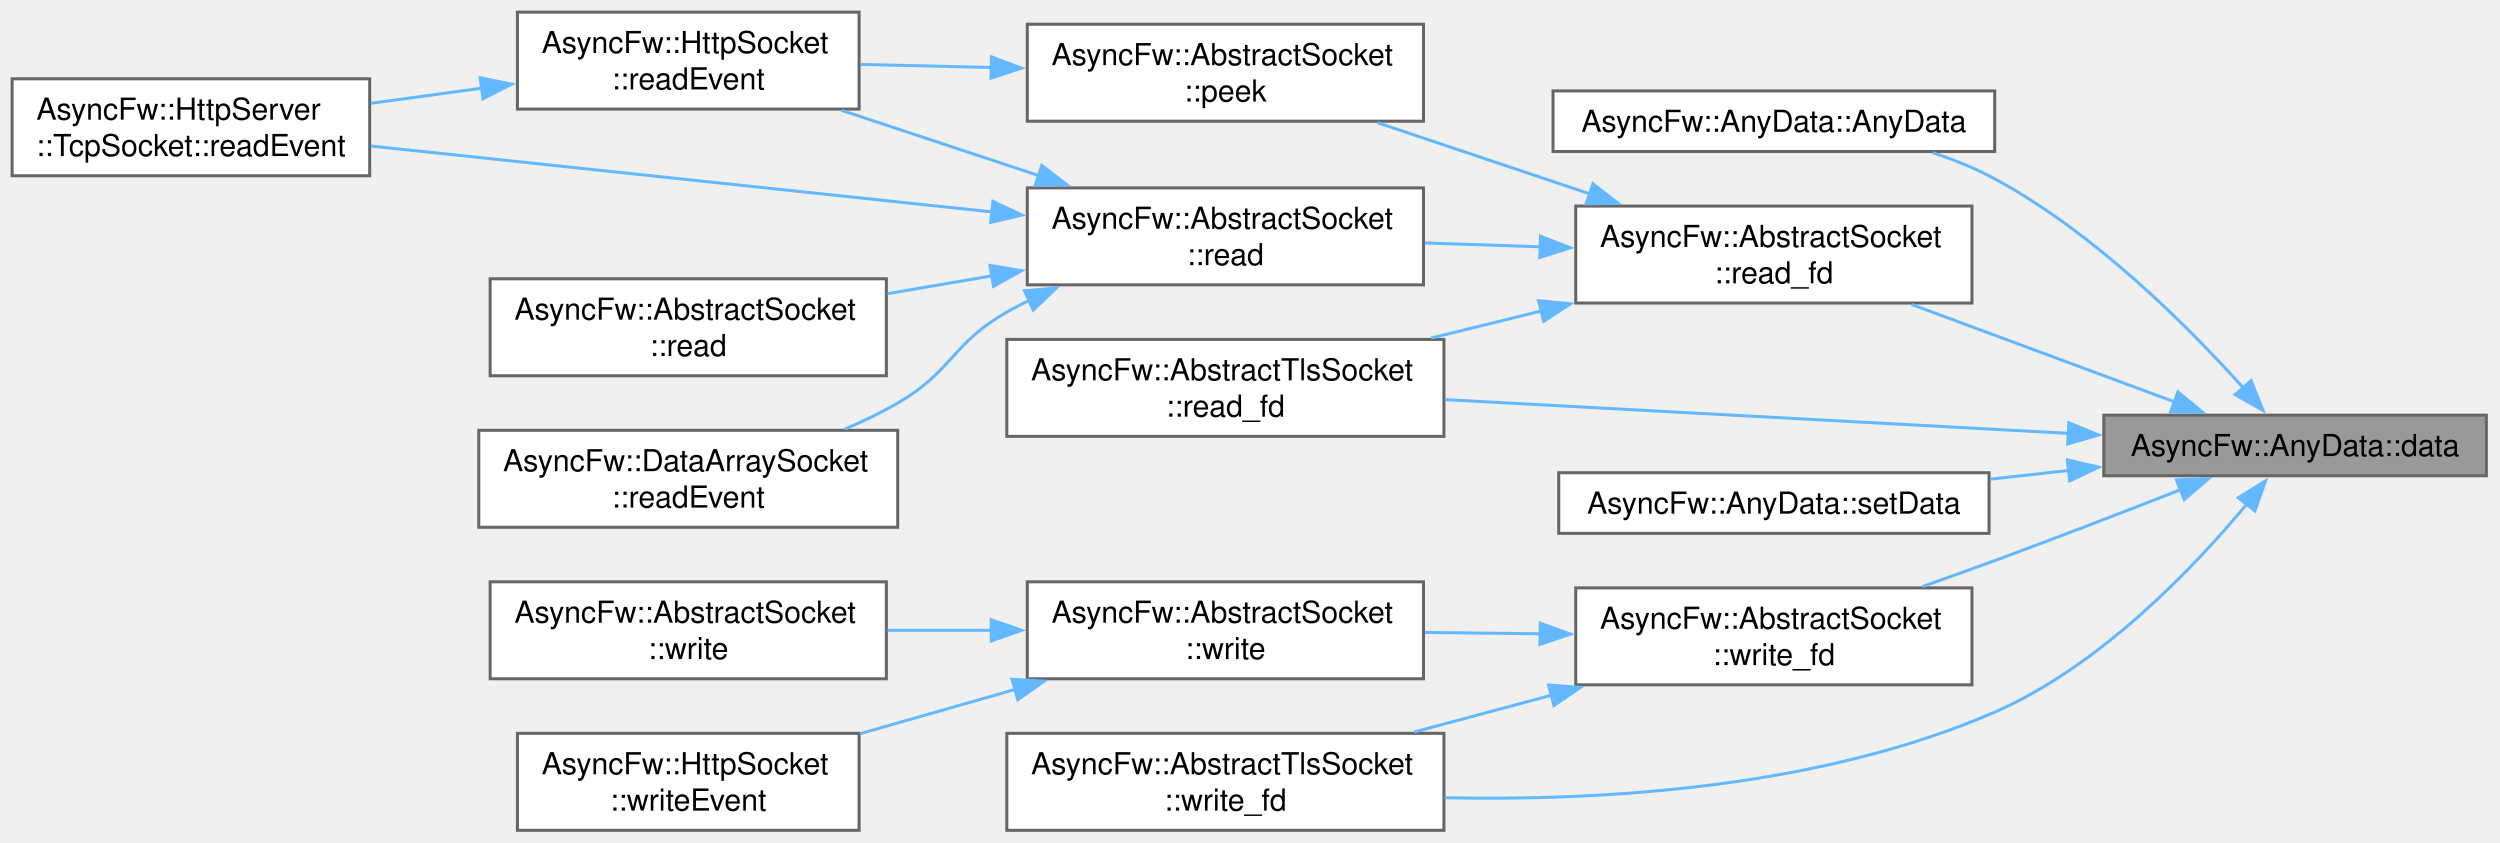
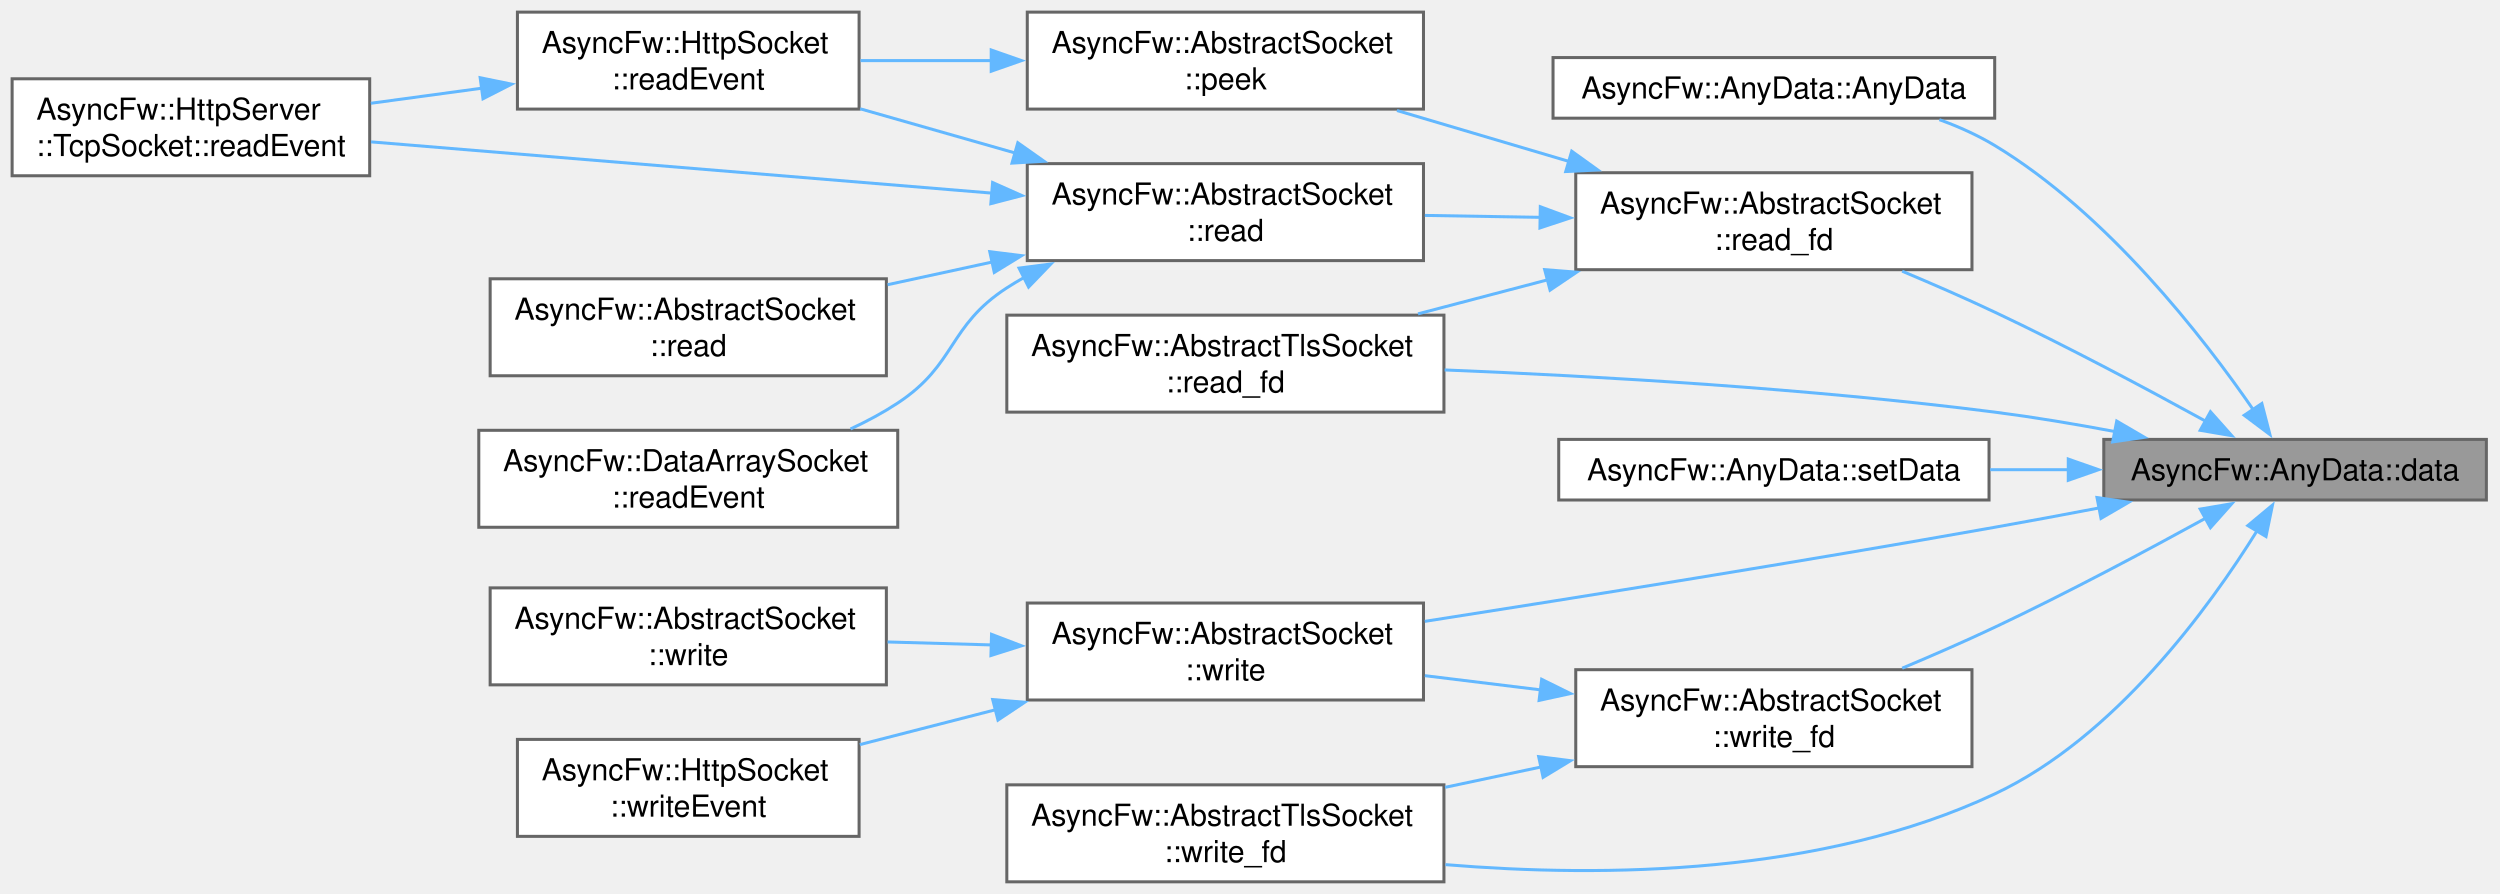
- <svg xmlns="http://www.w3.org/2000/svg" xmlns:xlink="http://www.w3.org/1999/xlink" width="825pt" height="278pt" viewBox="0.00 0.00 825.00 278.00">
-   <g id="graph0" class="graph" transform="scale(1 1) rotate(0) translate(4 274)">
+ <svg xmlns="http://www.w3.org/2000/svg" xmlns:xlink="http://www.w3.org/1999/xlink" width="825pt" height="295pt" viewBox="0.00 0.00 825.00 295.00">
+   <g id="graph0" class="graph" transform="scale(1 1) rotate(0) translate(4 291)">
    <g id="Node000001" class="node">
      <g id="a_Node000001">
        <a xlink:title="Type-safely extracts and returns the stored data value.">
-           <polygon fill="#999999" stroke="#666666" points="816.5,-137 690.25,-137 690.25,-117 816.5,-117 816.5,-137" />
-           <text xml:space="preserve" text-anchor="middle" x="753.38" y="-123.5" font-family="Helvetica,sans-Serif" font-size="10.00">AsyncFw::AnyData::data</text>
+           <polygon fill="#999999" stroke="#666666" points="816.5,-146 690.25,-146 690.25,-126 816.5,-126 816.5,-146" />
+           <text xml:space="preserve" text-anchor="middle" x="753.38" y="-132.5" font-family="Helvetica,sans-Serif" font-size="10.00">AsyncFw::AnyData::data</text>
        </a>
      </g>
    </g>
    <g id="Node000002" class="node">
      <g id="a_Node000002">
        <a xlink:href="structAsyncFw_1_1AnyData.html#a667ea182dec03e9ca81e86cdc7db8842" target="_top" xlink:title="Constructs an AnyData storage shell with an optional initial type-safe payload.">
-           <polygon fill="white" stroke="#666666" points="654.25,-244 508.5,-244 508.5,-224 654.25,-224 654.25,-244" />
-           <text xml:space="preserve" text-anchor="middle" x="581.38" y="-230.5" font-family="Helvetica,sans-Serif" font-size="10.00">AsyncFw::AnyData::AnyData</text>
+           <polygon fill="white" stroke="#666666" points="654.25,-272 508.5,-272 508.5,-252 654.25,-252 654.25,-272" />
+           <text xml:space="preserve" text-anchor="middle" x="581.38" y="-258.5" font-family="Helvetica,sans-Serif" font-size="10.00">AsyncFw::AnyData::AnyData</text>
        </a>
      </g>
    </g>
    <g id="edge1_Node000001_Node000002" class="edge">
      <g id="a_edge1_Node000001_Node000002">
        <a xlink:title=" ">
-           <path fill="none" stroke="#63b8ff" d="M736.27,-146.01C718.27,-166.07 687.28,-197.18 654.25,-215 647.89,-218.43 640.87,-221.27 633.79,-223.61" />
-           <polygon fill="#63b8ff" stroke="#63b8ff" points="738.85,-148.38 742.8,-138.55 733.58,-143.77 738.85,-148.38" />
+           <path fill="none" stroke="#63b8ff" d="M739.71,-155.6C723.03,-179.81 691.44,-220.53 654.25,-243 648.62,-246.4 642.37,-249.21 635.99,-251.51" />
+           <polygon fill="#63b8ff" stroke="#63b8ff" points="742.41,-157.85 745.07,-147.6 736.6,-153.96 742.41,-157.85" />
        </a>
      </g>
    </g>
    <g id="Node000003" class="node">
      <g id="a_Node000003">
        <a xlink:href="classAsyncFw_1_1AbstractSocket.html#a25efdce1c4a0dedf15e57cb0af971d86" target="_top" xlink:title="Low-level native operating system read operation proxying requests directly down to the fd handle.">
-           <polygon fill="white" stroke="#666666" points="646.75,-206 516,-206 516,-174 646.75,-174 646.75,-206" />
-           <text xml:space="preserve" text-anchor="start" x="524" y="-192.5" font-family="Helvetica,sans-Serif" font-size="10.00">AsyncFw::AbstractSocket</text>
-           <text xml:space="preserve" text-anchor="middle" x="581.38" y="-180.5" font-family="Helvetica,sans-Serif" font-size="10.00">::read_fd</text>
+           <polygon fill="white" stroke="#666666" points="646.75,-234 516,-234 516,-202 646.75,-202 646.75,-234" />
+           <text xml:space="preserve" text-anchor="start" x="524" y="-220.5" font-family="Helvetica,sans-Serif" font-size="10.00">AsyncFw::AbstractSocket</text>
+           <text xml:space="preserve" text-anchor="middle" x="581.38" y="-208.5" font-family="Helvetica,sans-Serif" font-size="10.00">::read_fd</text>
        </a>
      </g>
    </g>
    <g id="edge2_Node000001_Node000003" class="edge">
      <g id="a_edge2_Node000001_Node000003">
        <a xlink:title=" ">
-           <path fill="none" stroke="#63b8ff" d="M713.77,-141.31C687.91,-150.89 653.78,-163.54 626.79,-173.54" />
-           <polygon fill="#63b8ff" stroke="#63b8ff" points="714.72,-144.69 722.88,-137.93 712.29,-138.12 714.72,-144.69" />
+           <path fill="none" stroke="#63b8ff" d="M723.83,-152.02C704.43,-162.68 678.08,-176.74 654.25,-188 644.47,-192.62 633.78,-197.28 623.71,-201.51" />
+           <polygon fill="#63b8ff" stroke="#63b8ff" points="725.45,-155.13 732.5,-147.22 722.06,-149 725.45,-155.13" />
        </a>
      </g>
    </g>
    <g id="Node000010" class="node">
      <g id="a_Node000010">
        <a xlink:href="classAsyncFw_1_1AbstractTlsSocket.html#a8c0f2e296d83c3004bd02dd6c2925bf1" target="_top" xlink:title="Low-level decryption routing path proxying requests down to SSL_read().">
-           <polygon fill="white" stroke="#666666" points="472.5,-162 328.25,-162 328.25,-130 472.5,-130 472.5,-162" />
-           <text xml:space="preserve" text-anchor="start" x="336.25" y="-148.5" font-family="Helvetica,sans-Serif" font-size="10.00">AsyncFw::AbstractTlsSocket</text>
-           <text xml:space="preserve" text-anchor="middle" x="400.38" y="-136.5" font-family="Helvetica,sans-Serif" font-size="10.00">::read_fd</text>
+           <polygon fill="white" stroke="#666666" points="472.5,-187 328.25,-187 328.25,-155 472.5,-155 472.5,-187" />
+           <text xml:space="preserve" text-anchor="start" x="336.25" y="-173.5" font-family="Helvetica,sans-Serif" font-size="10.00">AsyncFw::AbstractTlsSocket</text>
+           <text xml:space="preserve" text-anchor="middle" x="400.38" y="-161.5" font-family="Helvetica,sans-Serif" font-size="10.00">::read_fd</text>
        </a>
      </g>
    </g>
    <g id="edge12_Node000001_Node000010" class="edge">
      <g id="a_edge12_Node000001_Node000010">
        <a xlink:title=" ">
-           <path fill="none" stroke="#63b8ff" d="M678.64,-130.99C618.06,-134.27 532.76,-138.89 472.81,-142.13" />
-           <polygon fill="#63b8ff" stroke="#63b8ff" points="678.72,-134.49 688.52,-130.46 678.34,-127.5 678.72,-134.49" />
+           <path fill="none" stroke="#63b8ff" d="M693.95,-148.58C680.93,-151.03 667.16,-153.35 654.25,-155 593.27,-162.8 523.51,-166.85 472.73,-168.92" />
+           <polygon fill="#63b8ff" stroke="#63b8ff" points="694.52,-152.04 703.67,-146.7 693.19,-145.17 694.52,-152.04" />
        </a>
      </g>
    </g>
    <g id="Node000011" class="node">
      <g id="a_Node000011">
        <a xlink:href="structAsyncFw_1_1AnyData.html#af4204174192d3b8c2f83dda18366a953" target="_top" xlink:title="Overwrites or assigns a new type-safe payload inside the storage box.">
-           <polygon fill="white" stroke="#666666" points="652.38,-118 510.38,-118 510.38,-98 652.38,-98 652.38,-118" />
-           <text xml:space="preserve" text-anchor="middle" x="581.38" y="-104.5" font-family="Helvetica,sans-Serif" font-size="10.00">AsyncFw::AnyData::setData</text>
+           <polygon fill="white" stroke="#666666" points="652.38,-146 510.38,-146 510.38,-126 652.38,-126 652.38,-146" />
+           <text xml:space="preserve" text-anchor="middle" x="581.38" y="-132.5" font-family="Helvetica,sans-Serif" font-size="10.00">AsyncFw::AnyData::setData</text>
        </a>
      </g>
    </g>
    <g id="edge13_Node000001_Node000011" class="edge">
      <g id="a_edge13_Node000001_Node000011">
        <a xlink:title=" ">
-           <path fill="none" stroke="#63b8ff" d="M678.8,-118.78C670.15,-117.81 661.35,-116.83 652.75,-115.87" />
-           <polygon fill="#63b8ff" stroke="#63b8ff" points="678.21,-122.23 688.53,-119.86 678.99,-115.28 678.21,-122.23" />
+           <path fill="none" stroke="#63b8ff" d="M678.8,-136C670.15,-136 661.35,-136 652.75,-136" />
+           <polygon fill="#63b8ff" stroke="#63b8ff" points="678.53,-139.5 688.53,-136 678.53,-132.5 678.53,-139.5" />
        </a>
      </g>
    </g>
    <g id="Node000012" class="node">
      <g id="a_Node000012">
-         <a xlink:href="classAsyncFw_1_1AbstractSocket.html#a4659df5988d2af771d4feee9edec55d8" target="_top" xlink:title="Low-level native operating system write operation proxying requests directly up to the fd handle.">
-           <polygon fill="white" stroke="#666666" points="646.75,-80 516,-80 516,-48 646.75,-48 646.75,-80" />
-           <text xml:space="preserve" text-anchor="start" x="524" y="-66.5" font-family="Helvetica,sans-Serif" font-size="10.00">AsyncFw::AbstractSocket</text>
-           <text xml:space="preserve" text-anchor="middle" x="581.38" y="-54.5" font-family="Helvetica,sans-Serif" font-size="10.00">::write_fd</text>
+         <a xlink:href="classAsyncFw_1_1AbstractSocket.html#a6b5bfbc488d553dca8a2d01b6b415482" target="_top" xlink:title="Writes raw binary bytes out to the network socket layer.">
+           <polygon fill="white" stroke="#666666" points="465.75,-92 335,-92 335,-60 465.75,-60 465.75,-92" />
+           <text xml:space="preserve" text-anchor="start" x="343" y="-78.5" font-family="Helvetica,sans-Serif" font-size="10.00">AsyncFw::AbstractSocket</text>
+           <text xml:space="preserve" text-anchor="middle" x="400.38" y="-66.5" font-family="Helvetica,sans-Serif" font-size="10.00">::write</text>
        </a>
      </g>
    </g>
    <g id="edge14_Node000001_Node000012" class="edge">
      <g id="a_edge14_Node000001_Node000012">
        <a xlink:title=" ">
-           <path fill="none" stroke="#63b8ff" d="M715.67,-112.44C697.29,-105.23 674.65,-96.5 654.25,-89 646.56,-86.18 638.38,-83.25 630.4,-80.44" />
-           <polygon fill="#63b8ff" stroke="#63b8ff" points="714.23,-115.63 724.82,-116.04 716.8,-109.12 714.23,-115.63" />
+           <path fill="none" stroke="#63b8ff" d="M688.69,-123.38C677.24,-121.19 665.4,-118.98 654.25,-117 590.43,-105.65 517.31,-93.93 466.17,-85.95" />
+           <polygon fill="#63b8ff" stroke="#63b8ff" points="688.01,-126.81 698.49,-125.26 689.33,-119.93 688.01,-126.81" />
+         </a>
+       </g>
+     </g>
+     <g id="Node000015" class="node">
+       <g id="a_Node000015">
+         <a xlink:href="classAsyncFw_1_1AbstractSocket.html#a4659df5988d2af771d4feee9edec55d8" target="_top" xlink:title="Low-level native operating system write operation proxying requests directly up to the fd handle.">
+           <polygon fill="white" stroke="#666666" points="646.75,-70 516,-70 516,-38 646.75,-38 646.75,-70" />
+           <text xml:space="preserve" text-anchor="start" x="524" y="-56.5" font-family="Helvetica,sans-Serif" font-size="10.00">AsyncFw::AbstractSocket</text>
+           <text xml:space="preserve" text-anchor="middle" x="581.38" y="-44.5" font-family="Helvetica,sans-Serif" font-size="10.00">::write_fd</text>
+         </a>
+       </g>
+     </g>
+     <g id="edge17_Node000001_Node000015" class="edge">
+       <g id="a_edge17_Node000001_Node000015">
+         <a xlink:title=" ">
+           <path fill="none" stroke="#63b8ff" d="M723.83,-119.98C704.43,-109.32 678.08,-95.26 654.25,-84 644.47,-79.38 633.78,-74.72 623.71,-70.49" />
+           <polygon fill="#63b8ff" stroke="#63b8ff" points="722.06,-123 732.5,-124.78 725.45,-116.87 722.06,-123" />
        </a>
      </g>
    </g>
    <g id="Node000016" class="node">
      <g id="a_Node000016">
        <a xlink:href="classAsyncFw_1_1AbstractTlsSocket.html#a84a79c1f921e96efd6b4f47cd7cd91e0" target="_top" xlink:title="Low-level encryption routing path proxying outgoing payload directly up to SSL_write().">
          <polygon fill="white" stroke="#666666" points="472.5,-32 328.25,-32 328.25,0 472.5,0 472.5,-32" />
          <text xml:space="preserve" text-anchor="start" x="336.25" y="-18.5" font-family="Helvetica,sans-Serif" font-size="10.00">AsyncFw::AbstractTlsSocket</text>
          <text xml:space="preserve" text-anchor="middle" x="400.38" y="-6.5" font-family="Helvetica,sans-Serif" font-size="10.00">::write_fd</text>
        </a>
      </g>
    </g>
-     <g id="edge19_Node000001_Node000016" class="edge">
-       <g id="a_edge19_Node000001_Node000016">
-         <a xlink:title=" ">
-           <path fill="none" stroke="#63b8ff" d="M737.59,-107.83C720.18,-86.87 689.18,-54.22 654.25,-39 596.76,-13.95 525.08,-9.64 472.73,-10.75" />
-           <polygon fill="#63b8ff" stroke="#63b8ff" points="734.65,-109.76 743.65,-115.36 740.1,-105.38 734.65,-109.76" />
+     <g id="edge20_Node000001_Node000016" class="edge">
+       <g id="a_edge20_Node000001_Node000016">
+         <a xlink:title=" ">
+           <path fill="none" stroke="#63b8ff" d="M740.87,-115.9C725.05,-90.46 693.96,-47.69 654.25,-29 597.57,-2.32 525.64,-1.31 473,-5.67" />
+           <polygon fill="#63b8ff" stroke="#63b8ff" points="737.78,-117.55 745.92,-124.33 743.78,-113.95 737.78,-117.55" />
        </a>
      </g>
    </g>
    <g id="Node000004" class="node">
      <g id="a_Node000004">
        <a xlink:href="classAsyncFw_1_1AbstractSocket.html#a3f4a74f0ab83d096bd37118bb28d8654" target="_top" xlink:title="Non-destructively inspects the internal unread data buffer without consuming it.">
-           <polygon fill="white" stroke="#666666" points="465.75,-266 335,-266 335,-234 465.75,-234 465.75,-266" />
-           <text xml:space="preserve" text-anchor="start" x="343" y="-252.5" font-family="Helvetica,sans-Serif" font-size="10.00">AsyncFw::AbstractSocket</text>
-           <text xml:space="preserve" text-anchor="middle" x="400.38" y="-240.5" font-family="Helvetica,sans-Serif" font-size="10.00">::peek</text>
+           <polygon fill="white" stroke="#666666" points="465.75,-287 335,-287 335,-255 465.75,-255 465.75,-287" />
+           <text xml:space="preserve" text-anchor="start" x="343" y="-273.5" font-family="Helvetica,sans-Serif" font-size="10.00">AsyncFw::AbstractSocket</text>
+           <text xml:space="preserve" text-anchor="middle" x="400.38" y="-261.5" font-family="Helvetica,sans-Serif" font-size="10.00">::peek</text>
        </a>
      </g>
    </g>
    <g id="edge3_Node000003_Node000004" class="edge">
      <g id="a_edge3_Node000003_Node000004">
        <a xlink:title=" ">
-           <path fill="none" stroke="#63b8ff" d="M520.56,-210.05C497.81,-217.67 472.19,-226.26 450.54,-233.52" />
-           <polygon fill="#63b8ff" stroke="#63b8ff" points="521.66,-213.37 530.03,-206.88 519.43,-206.74 521.66,-213.37" />
+           <path fill="none" stroke="#63b8ff" d="M513.89,-237.69C495.17,-243.23 475.01,-249.2 457,-254.53" />
+           <polygon fill="#63b8ff" stroke="#63b8ff" points="514.67,-241.1 523.27,-234.91 512.69,-234.39 514.67,-241.1" />
        </a>
      </g>
    </g>
    <g id="Node000007" class="node">
      <g id="a_Node000007">
        <a xlink:href="classAsyncFw_1_1AbstractSocket.html#a374dd4ce66bfcc8a6dcf40b4ba552828" target="_top" xlink:title="Reads incoming data into a raw byte buffer up to a specified maximum size.">
-           <polygon fill="white" stroke="#666666" points="465.75,-212 335,-212 335,-180 465.75,-180 465.75,-212" />
-           <text xml:space="preserve" text-anchor="start" x="343" y="-198.5" font-family="Helvetica,sans-Serif" font-size="10.00">AsyncFw::AbstractSocket</text>
-           <text xml:space="preserve" text-anchor="middle" x="400.38" y="-186.5" font-family="Helvetica,sans-Serif" font-size="10.00">::read</text>
+           <polygon fill="white" stroke="#666666" points="465.75,-237 335,-237 335,-205 465.75,-205 465.75,-237" />
+           <text xml:space="preserve" text-anchor="start" x="343" y="-223.5" font-family="Helvetica,sans-Serif" font-size="10.00">AsyncFw::AbstractSocket</text>
+           <text xml:space="preserve" text-anchor="middle" x="400.38" y="-211.5" font-family="Helvetica,sans-Serif" font-size="10.00">::read</text>
        </a>
      </g>
    </g>
    <g id="edge6_Node000003_Node000007" class="edge">
      <g id="a_edge6_Node000003_Node000007">
        <a xlink:title=" ">
-           <path fill="none" stroke="#63b8ff" d="M504.25,-192.55C491.59,-192.98 478.56,-193.41 466.2,-193.83" />
-           <polygon fill="#63b8ff" stroke="#63b8ff" points="504.36,-196.05 514.24,-192.22 504.13,-189.05 504.36,-196.05" />
+           <path fill="none" stroke="#63b8ff" d="M504.25,-219.28C491.59,-219.49 478.56,-219.71 466.2,-219.91" />
+           <polygon fill="#63b8ff" stroke="#63b8ff" points="504.3,-222.78 514.24,-219.11 504.18,-215.78 504.3,-222.78" />
        </a>
      </g>
    </g>
    <g id="edge11_Node000003_Node000010" class="edge">
      <g id="a_edge11_Node000003_Node000010">
        <a xlink:title=" ">
-           <path fill="none" stroke="#63b8ff" d="M504.76,-171.41C492.65,-168.44 480.2,-165.38 468.31,-162.45" />
-           <polygon fill="#63b8ff" stroke="#63b8ff" points="503.74,-174.77 514.28,-173.75 505.41,-167.97 503.74,-174.77" />
+           <path fill="none" stroke="#63b8ff" d="M506.98,-198.73C492.69,-194.98 477.84,-191.08 463.95,-187.43" />
+           <polygon fill="#63b8ff" stroke="#63b8ff" points="505.74,-202.02 516.31,-201.18 507.52,-195.25 505.74,-202.02" />
        </a>
      </g>
    </g>
    <g id="Node000005" class="node">
      <g id="a_Node000005">
        <a xlink:href="classAsyncFw_1_1HttpSocket.html#a7163448458d68f433dbdb214a6175be3" target="_top" xlink:title="Called when there is data to read.">
-           <polygon fill="white" stroke="#666666" points="279.5,-270 166.75,-270 166.75,-238 279.5,-238 279.5,-270" />
-           <text xml:space="preserve" text-anchor="start" x="174.75" y="-256.5" font-family="Helvetica,sans-Serif" font-size="10.00">AsyncFw::HttpSocket</text>
-           <text xml:space="preserve" text-anchor="middle" x="223.12" y="-244.5" font-family="Helvetica,sans-Serif" font-size="10.00">::readEvent</text>
+           <polygon fill="white" stroke="#666666" points="279.5,-287 166.75,-287 166.75,-255 279.5,-255 279.5,-287" />
+           <text xml:space="preserve" text-anchor="start" x="174.75" y="-273.5" font-family="Helvetica,sans-Serif" font-size="10.00">AsyncFw::HttpSocket</text>
+           <text xml:space="preserve" text-anchor="middle" x="223.12" y="-261.5" font-family="Helvetica,sans-Serif" font-size="10.00">::readEvent</text>
        </a>
      </g>
    </g>
    <g id="edge4_Node000004_Node000005" class="edge">
      <g id="a_edge4_Node000004_Node000005">
        <a xlink:title=" ">
-           <path fill="none" stroke="#63b8ff" d="M323.11,-251.74C308.61,-252.07 293.69,-252.41 279.97,-252.73" />
-           <polygon fill="#63b8ff" stroke="#63b8ff" points="323.19,-255.24 333.1,-251.51 323.03,-248.24 323.19,-255.24" />
+           <path fill="none" stroke="#63b8ff" d="M323.11,-271C308.61,-271 293.69,-271 279.97,-271" />
+           <polygon fill="#63b8ff" stroke="#63b8ff" points="323.1,-274.5 333.1,-271 323.1,-267.5 323.1,-274.5" />
        </a>
      </g>
    </g>
    <g id="Node000006" class="node">
      <g id="a_Node000006">
        <a xlink:href="classAsyncFw_1_1HttpServer_1_1TcpSocket.html#abb44001861ba7b24633b54ae90c2896c" target="_top" xlink:title="Triggered when new raw data is available in the socket for reading.   Overrides the base behavior to ...">
-           <polygon fill="white" stroke="#666666" points="118,-248 0,-248 0,-216 118,-216 118,-248" />
-           <text xml:space="preserve" text-anchor="start" x="8" y="-234.5" font-family="Helvetica,sans-Serif" font-size="10.00">AsyncFw::HttpServer</text>
-           <text xml:space="preserve" text-anchor="middle" x="59" y="-222.5" font-family="Helvetica,sans-Serif" font-size="10.00">::TcpSocket::readEvent</text>
+           <polygon fill="white" stroke="#666666" points="118,-265 0,-265 0,-233 118,-233 118,-265" />
+           <text xml:space="preserve" text-anchor="start" x="8" y="-251.5" font-family="Helvetica,sans-Serif" font-size="10.00">AsyncFw::HttpServer</text>
+           <text xml:space="preserve" text-anchor="middle" x="59" y="-239.5" font-family="Helvetica,sans-Serif" font-size="10.00">::TcpSocket::readEvent</text>
        </a>
      </g>
    </g>
    <g id="edge5_Node000005_Node000006" class="edge">
      <g id="a_edge5_Node000005_Node000006">
        <a xlink:title=" ">
-           <path fill="none" stroke="#63b8ff" d="M155.25,-244.93C143.02,-243.27 130.34,-241.55 118.38,-239.92" />
-           <polygon fill="#63b8ff" stroke="#63b8ff" points="154.45,-248.35 164.83,-246.23 155.39,-241.41 154.45,-248.35" />
+           <path fill="none" stroke="#63b8ff" d="M155.25,-261.93C143.02,-260.27 130.34,-258.55 118.38,-256.92" />
+           <polygon fill="#63b8ff" stroke="#63b8ff" points="154.45,-265.35 164.83,-263.23 155.39,-258.41 154.45,-265.35" />
        </a>
      </g>
    </g>
    <g id="edge10_Node000007_Node000005" class="edge">
      <g id="a_edge10_Node000007_Node000005">
        <a xlink:title=" ">
-           <path fill="none" stroke="#63b8ff" d="M338.76,-216.06C317.52,-223.09 293.93,-230.9 273.7,-237.59" />
-           <polygon fill="#63b8ff" stroke="#63b8ff" points="339.79,-219.41 348.19,-212.94 337.59,-212.76 339.79,-219.41" />
+           <path fill="none" stroke="#63b8ff" d="M331.03,-240.5C314.08,-245.34 296.11,-250.46 279.85,-255.1" />
+           <polygon fill="#63b8ff" stroke="#63b8ff" points="331.88,-243.9 340.54,-237.79 329.96,-237.17 331.88,-243.9" />
        </a>
      </g>
    </g>
    <g id="edge9_Node000007_Node000006" class="edge">
      <g id="a_edge9_Node000007_Node000006">
        <a xlink:title=" ">
-           <path fill="none" stroke="#63b8ff" d="M323.46,-204.05C261.47,-210.63 175.14,-219.79 118.44,-225.8" />
-           <polygon fill="#63b8ff" stroke="#63b8ff" points="323.66,-207.55 333.24,-203.02 322.92,-200.59 323.66,-207.55" />
+           <path fill="none" stroke="#63b8ff" d="M323.46,-227.26C261.47,-232.38 175.14,-239.5 118.44,-244.18" />
+           <polygon fill="#63b8ff" stroke="#63b8ff" points="323.56,-230.77 333.23,-226.46 322.98,-223.79 323.56,-230.77" />
        </a>
      </g>
    </g>
    <g id="Node000008" class="node">
      <g id="a_Node000008">
        <a xlink:href="classAsyncFw_1_1AbstractSocket.html#a4eea287aa9c8a3cafc2ea92ca72d85bc" target="_top" xlink:title="Reads a chunk of incoming data and extracts it into a returned DataArray object.">
-           <polygon fill="white" stroke="#666666" points="288.5,-182 157.75,-182 157.75,-150 288.5,-150 288.5,-182" />
-           <text xml:space="preserve" text-anchor="start" x="165.75" y="-168.5" font-family="Helvetica,sans-Serif" font-size="10.00">AsyncFw::AbstractSocket</text>
-           <text xml:space="preserve" text-anchor="middle" x="223.12" y="-156.5" font-family="Helvetica,sans-Serif" font-size="10.00">::read</text>
+           <polygon fill="white" stroke="#666666" points="288.5,-199 157.75,-199 157.75,-167 288.5,-167 288.5,-199" />
+           <text xml:space="preserve" text-anchor="start" x="165.75" y="-185.5" font-family="Helvetica,sans-Serif" font-size="10.00">AsyncFw::AbstractSocket</text>
+           <text xml:space="preserve" text-anchor="middle" x="223.12" y="-173.5" font-family="Helvetica,sans-Serif" font-size="10.00">::read</text>
        </a>
      </g>
    </g>
    <g id="edge7_Node000007_Node000008" class="edge">
      <g id="a_edge7_Node000007_Node000008">
        <a xlink:title=" ">
-           <path fill="none" stroke="#63b8ff" d="M323.28,-182.97C311.82,-181.01 300.1,-179.01 288.91,-177.09" />
-           <polygon fill="#63b8ff" stroke="#63b8ff" points="322.68,-186.42 333.12,-184.66 323.86,-179.52 322.68,-186.42" />
+           <path fill="none" stroke="#63b8ff" d="M323.64,-204.58C312.07,-202.07 300.22,-199.5 288.91,-197.05" />
+           <polygon fill="#63b8ff" stroke="#63b8ff" points="322.62,-207.94 333.14,-206.64 324.11,-201.1 322.62,-207.94" />
        </a>
      </g>
    </g>
    <g id="Node000009" class="node">
      <g id="a_Node000009">
        <a xlink:href="classAsyncFw_1_1DataArraySocket.html#a1a1f3404abcb93af27de1d7bc0a958b1" target="_top" xlink:title="Called when there is data to read.">
-           <polygon fill="white" stroke="#666666" points="292.25,-132 154,-132 154,-100 292.25,-100 292.25,-132" />
-           <text xml:space="preserve" text-anchor="start" x="162" y="-118.5" font-family="Helvetica,sans-Serif" font-size="10.00">AsyncFw::DataArraySocket</text>
-           <text xml:space="preserve" text-anchor="middle" x="223.12" y="-106.5" font-family="Helvetica,sans-Serif" font-size="10.00">::readEvent</text>
+           <polygon fill="white" stroke="#666666" points="292.25,-149 154,-149 154,-117 292.25,-117 292.25,-149" />
+           <text xml:space="preserve" text-anchor="start" x="162" y="-135.5" font-family="Helvetica,sans-Serif" font-size="10.00">AsyncFw::DataArraySocket</text>
+           <text xml:space="preserve" text-anchor="middle" x="223.12" y="-123.5" font-family="Helvetica,sans-Serif" font-size="10.00">::readEvent</text>
        </a>
      </g>
    </g>
    <g id="edge8_Node000007_Node000009" class="edge">
      <g id="a_edge8_Node000007_Node000009">
        <a xlink:title=" ">
-           <path fill="none" stroke="#63b8ff" d="M335.53,-174.85C333.04,-173.62 330.6,-172.34 328.25,-171 310.14,-160.72 310.29,-151.41 292.25,-141 286.79,-137.85 280.87,-134.98 274.87,-132.4" />
-           <polygon fill="#63b8ff" stroke="#63b8ff" points="334.08,-178.03 344.63,-178.98 336.97,-171.66 334.08,-178.03" />
+           <path fill="none" stroke="#63b8ff" d="M333.99,-199.46C332.02,-198.35 330.1,-197.2 328.25,-196 308.73,-183.34 311.68,-170.79 292.25,-158 287.41,-154.81 282.11,-151.97 276.67,-149.44" />
+           <polygon fill="#63b8ff" stroke="#63b8ff" points="332.29,-202.52 342.79,-203.89 335.44,-196.27 332.29,-202.52" />
        </a>
      </g>
    </g>
    <g id="Node000013" class="node">
      <g id="a_Node000013">
-         <a xlink:href="classAsyncFw_1_1AbstractSocket.html#a6b5bfbc488d553dca8a2d01b6b415482" target="_top" xlink:title="Writes raw binary bytes out to the network socket layer.">
-           <polygon fill="white" stroke="#666666" points="465.75,-82 335,-82 335,-50 465.75,-50 465.75,-82" />
-           <text xml:space="preserve" text-anchor="start" x="343" y="-68.5" font-family="Helvetica,sans-Serif" font-size="10.00">AsyncFw::AbstractSocket</text>
-           <text xml:space="preserve" text-anchor="middle" x="400.38" y="-56.5" font-family="Helvetica,sans-Serif" font-size="10.00">::write</text>
+         <a xlink:href="classAsyncFw_1_1AbstractSocket.html#a4ad7bcd91ec7a91270d83bf583d62be1" target="_top" xlink:title="Transmits a structural DataArray package out to the network layer.">
+           <polygon fill="white" stroke="#666666" points="288.5,-97 157.75,-97 157.75,-65 288.5,-65 288.5,-97" />
+           <text xml:space="preserve" text-anchor="start" x="165.75" y="-83.5" font-family="Helvetica,sans-Serif" font-size="10.00">AsyncFw::AbstractSocket</text>
+           <text xml:space="preserve" text-anchor="middle" x="223.12" y="-71.5" font-family="Helvetica,sans-Serif" font-size="10.00">::write</text>
        </a>
      </g>
    </g>
    <g id="edge15_Node000012_Node000013" class="edge">
      <g id="a_edge15_Node000012_Node000013">
        <a xlink:title=" ">
-           <path fill="none" stroke="#63b8ff" d="M504.25,-64.85C491.59,-64.99 478.56,-65.14 466.2,-65.28" />
-           <polygon fill="#63b8ff" stroke="#63b8ff" points="504.28,-68.35 514.24,-64.74 504.2,-61.35 504.28,-68.35" />
-         </a>
-       </g>
-     </g>
-     <g id="edge18_Node000012_Node000016" class="edge">
-       <g id="a_edge18_Node000012_Node000016">
-         <a xlink:title=" ">
-           <path fill="none" stroke="#63b8ff" d="M508.18,-44.64C493.08,-40.59 477.3,-36.36 462.65,-32.43" />
-           <polygon fill="#63b8ff" stroke="#63b8ff" points="507,-47.95 517.56,-47.16 508.81,-41.19 507,-47.95" />
+           <path fill="none" stroke="#63b8ff" d="M323.28,-78.17C311.82,-78.5 300.1,-78.83 288.91,-79.15" />
+           <polygon fill="#63b8ff" stroke="#63b8ff" points="323.21,-81.67 333.1,-77.89 323.01,-74.68 323.21,-81.67" />
        </a>
      </g>
    </g>
    <g id="Node000014" class="node">
      <g id="a_Node000014">
-         <a xlink:href="classAsyncFw_1_1AbstractSocket.html#a4ad7bcd91ec7a91270d83bf583d62be1" target="_top" xlink:title="Transmits a structural DataArray package out to the network layer.">
-           <polygon fill="white" stroke="#666666" points="288.5,-82 157.75,-82 157.75,-50 288.5,-50 288.5,-82" />
-           <text xml:space="preserve" text-anchor="start" x="165.75" y="-68.5" font-family="Helvetica,sans-Serif" font-size="10.00">AsyncFw::AbstractSocket</text>
-           <text xml:space="preserve" text-anchor="middle" x="223.12" y="-56.5" font-family="Helvetica,sans-Serif" font-size="10.00">::write</text>
-         </a>
-       </g>
-     </g>
-     <g id="edge16_Node000013_Node000014" class="edge">
-       <g id="a_edge16_Node000013_Node000014">
-         <a xlink:title=" ">
-           <path fill="none" stroke="#63b8ff" d="M323.28,-66C311.82,-66 300.1,-66 288.91,-66" />
-           <polygon fill="#63b8ff" stroke="#63b8ff" points="323.1,-69.5 333.1,-66 323.1,-62.5 323.1,-69.5" />
-         </a>
-       </g>
-     </g>
-     <g id="Node000015" class="node">
-       <g id="a_Node000015">
        <a xlink:href="classAsyncFw_1_1HttpSocket.html#ac276bcd3a5e86289eb37ea7fd062559b" target="_top" xlink:title="Called when writing to the socket is possible.">
-           <polygon fill="white" stroke="#666666" points="279.5,-32 166.75,-32 166.75,0 279.5,0 279.5,-32" />
-           <text xml:space="preserve" text-anchor="start" x="174.75" y="-18.5" font-family="Helvetica,sans-Serif" font-size="10.00">AsyncFw::HttpSocket</text>
-           <text xml:space="preserve" text-anchor="middle" x="223.12" y="-6.5" font-family="Helvetica,sans-Serif" font-size="10.00">::writeEvent</text>
-         </a>
-       </g>
-     </g>
-     <g id="edge17_Node000013_Node000015" class="edge">
-       <g id="a_edge17_Node000013_Node000015">
-         <a xlink:title=" ">
-           <path fill="none" stroke="#63b8ff" d="M331.03,-46.5C314.08,-41.66 296.11,-36.54 279.85,-31.9" />
-           <polygon fill="#63b8ff" stroke="#63b8ff" points="329.96,-49.83 340.54,-49.21 331.88,-43.1 329.96,-49.83" />
+           <polygon fill="white" stroke="#666666" points="279.5,-47 166.75,-47 166.75,-15 279.5,-15 279.5,-47" />
+           <text xml:space="preserve" text-anchor="start" x="174.75" y="-33.5" font-family="Helvetica,sans-Serif" font-size="10.00">AsyncFw::HttpSocket</text>
+           <text xml:space="preserve" text-anchor="middle" x="223.12" y="-21.5" font-family="Helvetica,sans-Serif" font-size="10.00">::writeEvent</text>
+         </a>
+       </g>
+     </g>
+     <g id="edge16_Node000012_Node000014" class="edge">
+       <g id="a_edge16_Node000012_Node000014">
+         <a xlink:title=" ">
+           <path fill="none" stroke="#63b8ff" d="M324.74,-56.84C309.65,-52.96 294.03,-48.95 279.74,-45.28" />
+           <polygon fill="#63b8ff" stroke="#63b8ff" points="323.59,-60.15 334.14,-59.25 325.33,-53.37 323.59,-60.15" />
+         </a>
+       </g>
+     </g>
+     <g id="edge18_Node000015_Node000012" class="edge">
+       <g id="a_edge18_Node000015_Node000012">
+         <a xlink:title=" ">
+           <path fill="none" stroke="#63b8ff" d="M504.64,-63.31C491.85,-64.88 478.68,-66.5 466.2,-68.03" />
+           <polygon fill="#63b8ff" stroke="#63b8ff" points="504.75,-66.82 514.25,-62.13 503.9,-59.87 504.75,-66.82" />
+         </a>
+       </g>
+     </g>
+     <g id="edge19_Node000015_Node000016" class="edge">
+       <g id="a_edge19_Node000015_Node000016">
+         <a xlink:title=" ">
+           <path fill="none" stroke="#63b8ff" d="M504.5,-37.89C494.02,-35.67 483.28,-33.39 472.88,-31.18" />
+           <polygon fill="#63b8ff" stroke="#63b8ff" points="503.76,-41.31 514.27,-39.97 505.22,-34.47 503.76,-41.31" />
        </a>
      </g>
    </g>
  </g>
</svg>
